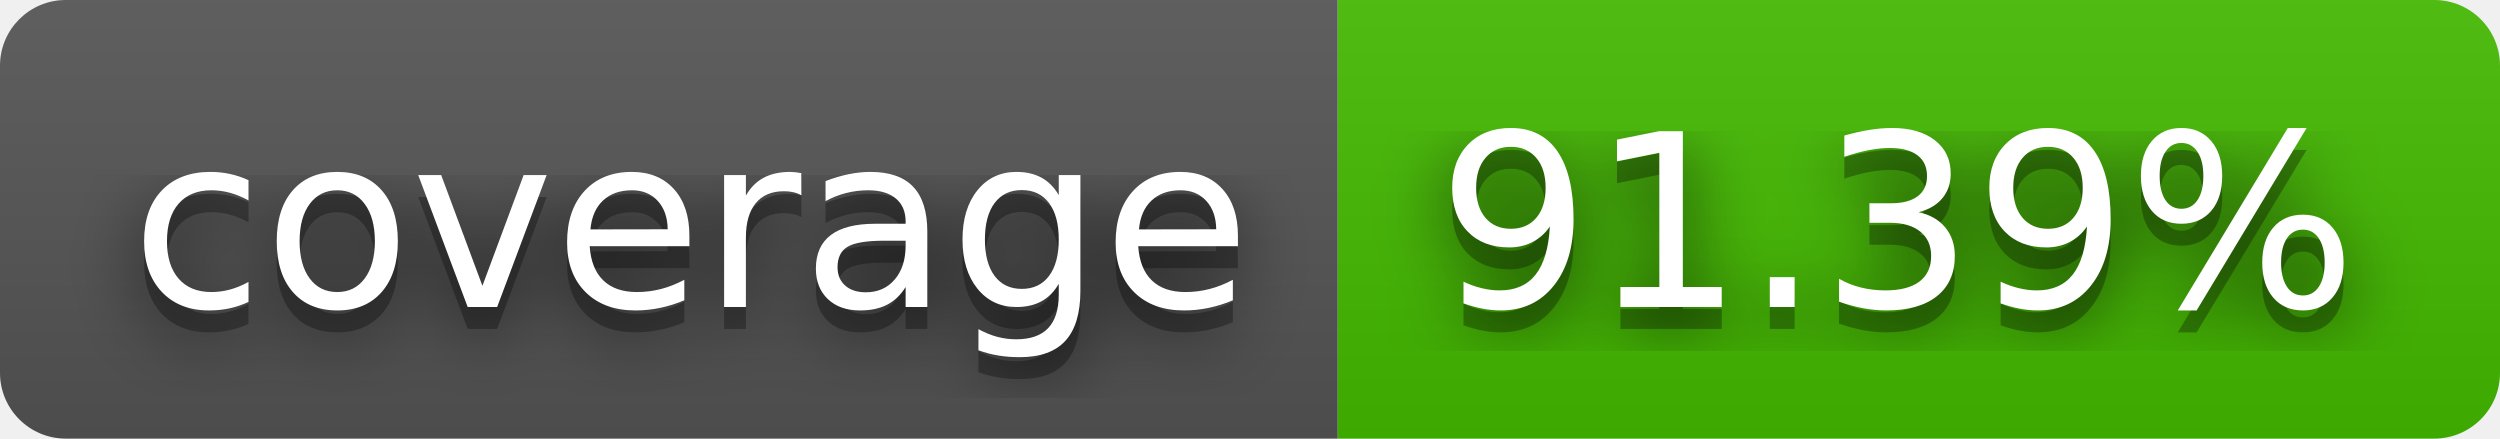
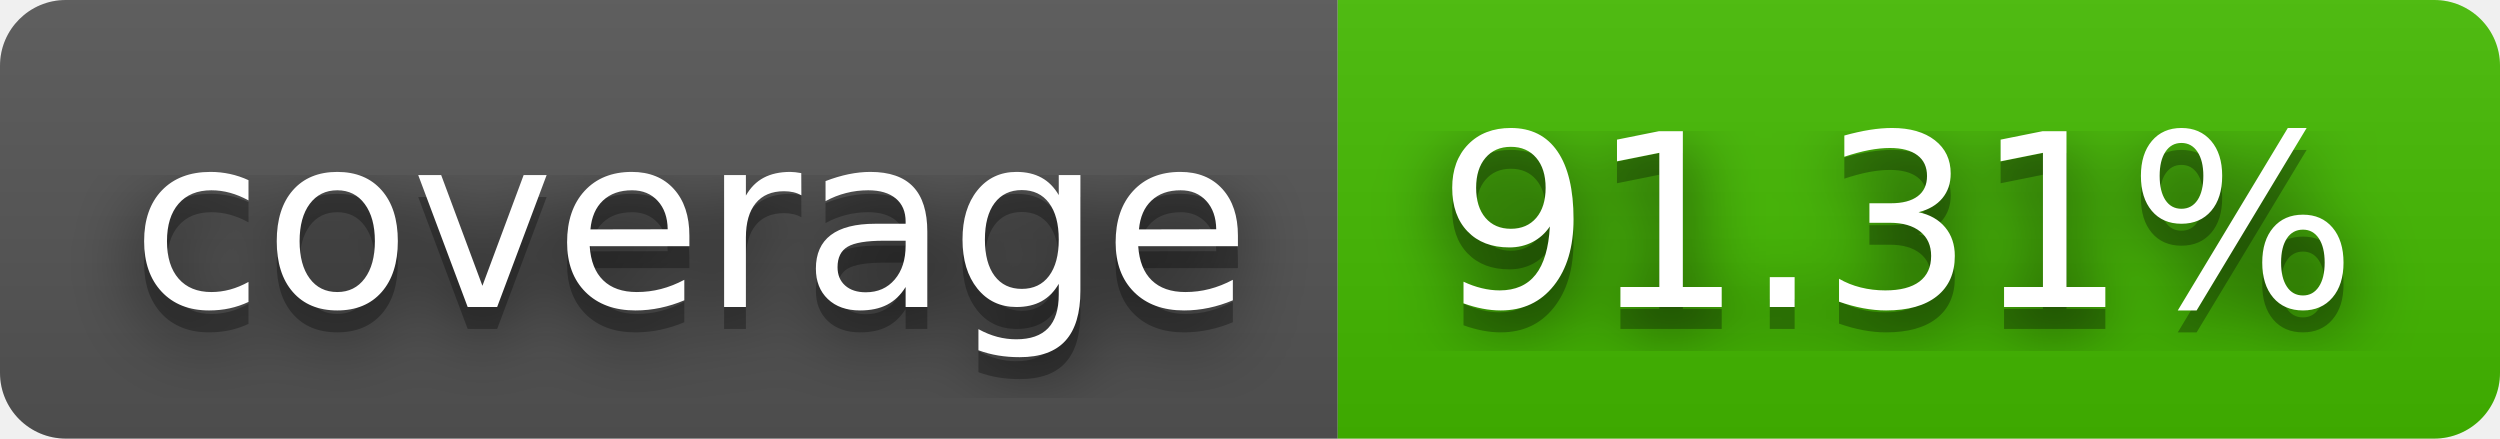
- <svg xmlns="http://www.w3.org/2000/svg" width="114" height="20" role="img" aria-label="coverage: 91.39%">
+ <svg xmlns="http://www.w3.org/2000/svg" width="114" height="20" role="img" aria-label="coverage: 91.31%">
  <filter id="blur">
    <feGaussianBlur stdDeviation="16" />
  </filter>
  <linearGradient id="s" x2="0" y2="100%">
    <stop offset="0" stop-color="#bbb" stop-opacity=".1" />
    <stop offset="1" stop-opacity=".1" />
  </linearGradient>
  <clipPath id="r">
    <rect width="114" height="20" rx="3" />
  </clipPath>
  <g clip-path="url(#r)">
    <rect width="61" height="20" fill="#555" />
    <rect x="61" width="53" height="20" fill="#4b0" />
    <rect width="114" height="20" fill="url(#s)" />
  </g>
  <g fill="#fff" text-anchor="middle" font-family="Verdana,Geneva,DejaVu Sans,sans-serif" text-rendering="geometricPrecision" font-size="110">
    <g transform="scale(.1)">
      <g aria-hidden="true" fill="#010101">
        <text x="315" y="150" fill-opacity=".8" filter="url(#blur)" textLength="510">coverage</text>
        <text x="315" y="150" fill-opacity=".3" textLength="510">coverage</text>
      </g>
      <text x="315" y="140" textLength="510">coverage</text>
    </g>
    <g transform="scale(.1)">
      <g aria-hidden="true" fill="#010101">
-         <text x="865" y="150" fill-opacity=".8" filter="url(#blur)" textLength="430">91.39%</text>
-         <text x="865" y="150" fill-opacity=".3" textLength="430">91.39%</text>
+         <text x="865" y="150" fill-opacity=".8" filter="url(#blur)" textLength="430">91.31%</text>
+         <text x="865" y="150" fill-opacity=".3" textLength="430">91.31%</text>
      </g>
-       <text x="865" y="140" textLength="430">91.39%</text>
+       <text x="865" y="140" textLength="430">91.31%</text>
    </g>
  </g>
</svg>
